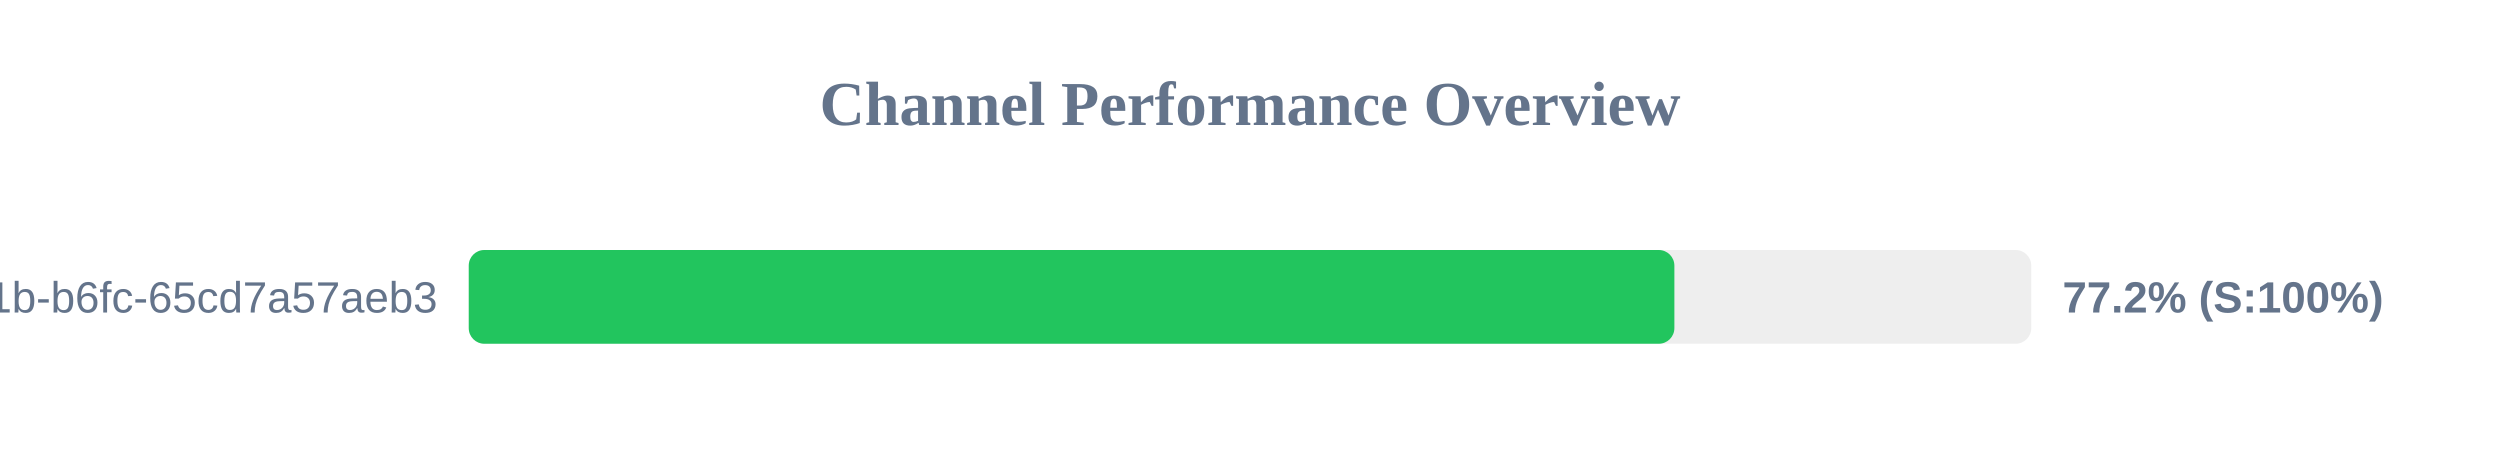
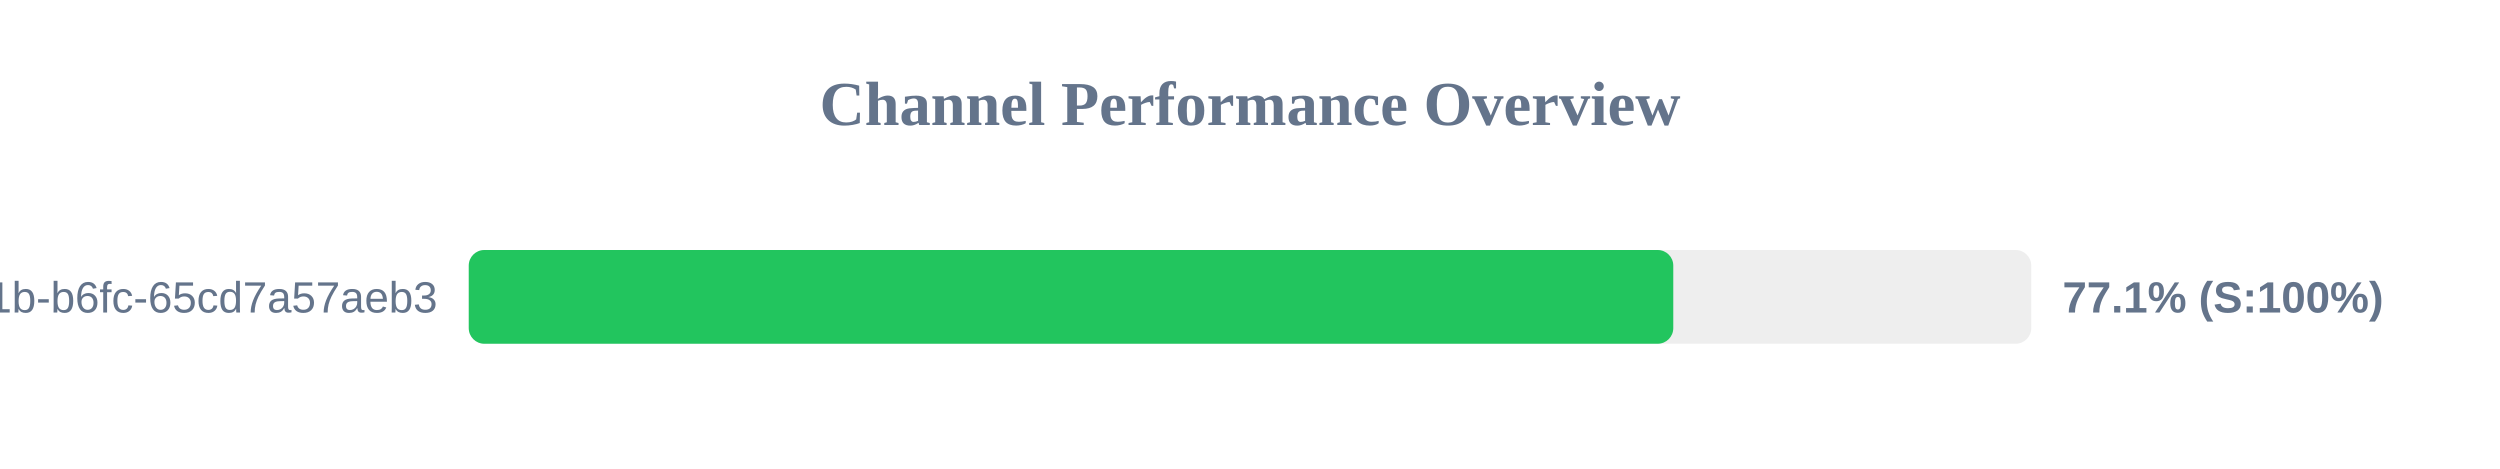
<svg xmlns="http://www.w3.org/2000/svg" width="800" height="150" version="1.1">
  <style>
        .row { font: 14px Arial; fill: #64748b; }
        .score { font: bold 14px Arial; fill: #64748b; }
    </style>
  <text x="400" y="40" text-anchor="middle" font-size="20px" font-weight="bold" fill="#64748b">Channel Performance Overview</text>
  <rect x="150" y="80" width="500" height="30" fill="#eee" rx="5" />
-   <rect x="150" y="80" width="385.8" height="30" fill="#22c55e" rx="5" />
+   <rect x="150" y="80" width="385.45" height="30" fill="#22c55e" rx="5" />
  <text x="140" y="100" text-anchor="end" class="row">?uuid=9c859345-959f-491b-b6fc-65cd7a57aeb3</text>
-   <text x="660" y="100" text-anchor="start" class="score">77.2% (S:100%)</text>
+   <text x="660" y="100" text-anchor="start" class="score">77.1% (S:100%)</text>
</svg>
